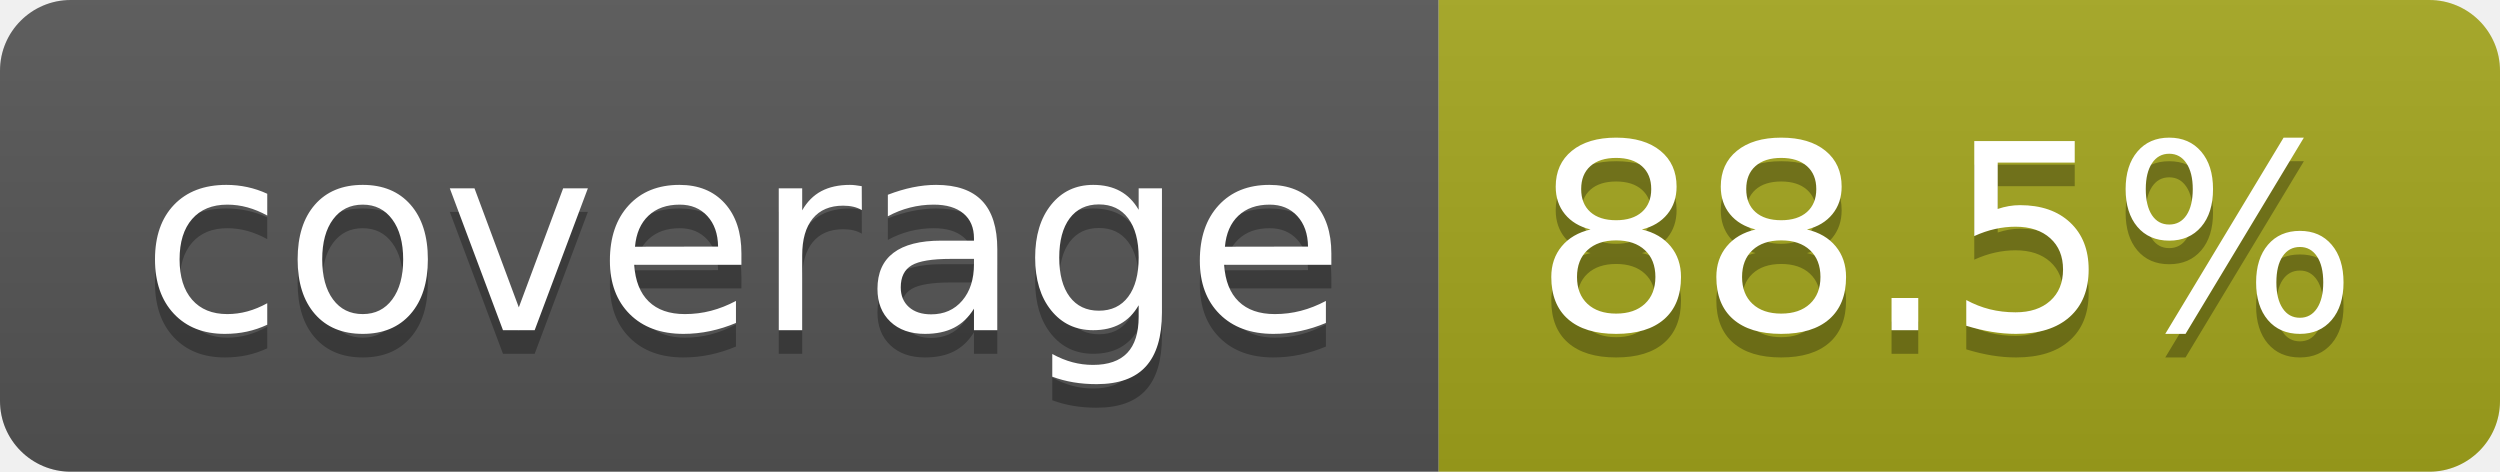
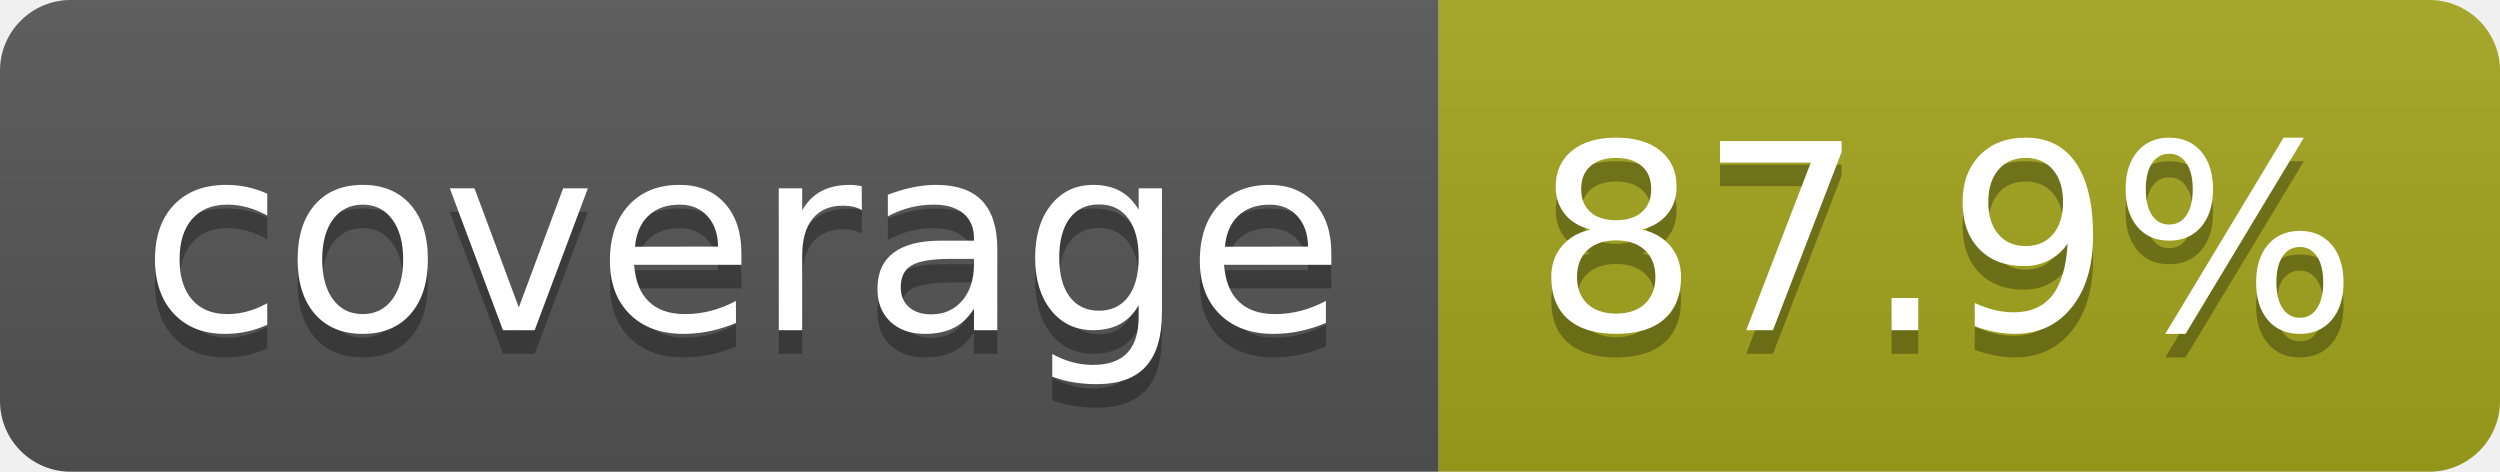
- <svg xmlns="http://www.w3.org/2000/svg" width="106" height="20" role="img" aria-label="coverage: 88.5%">
+ <svg xmlns="http://www.w3.org/2000/svg" width="106" height="20" role="img" aria-label="coverage: 87.9%">
  <linearGradient id="s" x2="0" y2="100%">
    <stop offset="0" stop-color="#bbb" stop-opacity=".1" />
    <stop offset="1" stop-opacity=".1" />
  </linearGradient>
  <clipPath id="r">
    <rect width="106" height="20" rx="3" fill="#fff" />
  </clipPath>
  <g clip-path="url(#r)">
    <rect width="61" height="20" fill="#555" />
    <rect x="61" width="45" height="20" fill="#a4a61d" />
    <rect width="106" height="20" fill="url(#s)" />
  </g>
  <g fill="#fff" text-anchor="middle" font-family="Verdana,Geneva,DejaVu Sans,sans-serif" text-rendering="geometricPrecision" font-size="110">
    <text aria-hidden="true" x="315" y="150" fill="#010101" fill-opacity=".3" transform="scale(.1)" textLength="510">coverage</text>
    <text x="315" y="140" transform="scale(.1)" fill="#fff" textLength="510">coverage</text>
-     <text aria-hidden="true" x="825" y="150" fill="#010101" fill-opacity=".3" transform="scale(.1)" textLength="350">88.5%</text>
-     <text x="825" y="140" transform="scale(.1)" fill="#fff" textLength="350">88.5%</text>
+     <text aria-hidden="true" x="825" y="150" fill="#010101" fill-opacity=".3" transform="scale(.1)" textLength="350">87.9%</text>
+     <text x="825" y="140" transform="scale(.1)" fill="#fff" textLength="350">87.9%</text>
  </g>
</svg>
